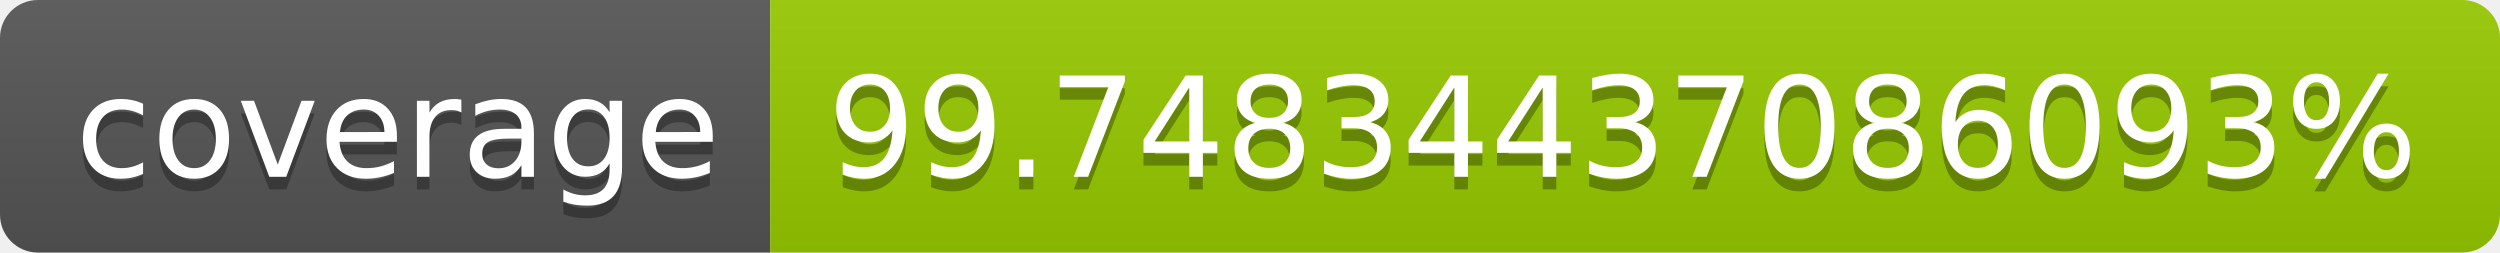
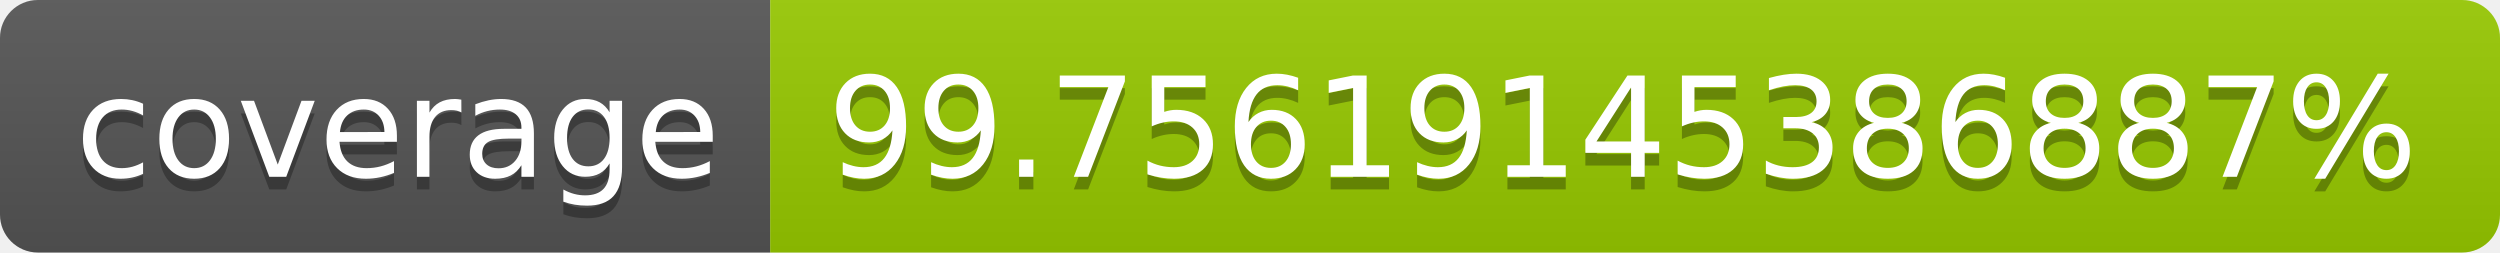
- <svg xmlns="http://www.w3.org/2000/svg" width="198" height="20" role="img" aria-label="coverage: 99.74834437086093%">
+ <svg xmlns="http://www.w3.org/2000/svg" width="198" height="20" role="img" aria-label="coverage: 99.75619145386887%">
  <linearGradient id="s" x2="0" y2="100%">
    <stop offset="0" stop-color="#bbb" stop-opacity=".1" />
    <stop offset="1" stop-opacity=".1" />
  </linearGradient>
  <clipPath id="r">
    <rect width="198" height="20" rx="3" fill="#fff" />
  </clipPath>
  <g clip-path="url(#r)">
    <rect width="61" height="20" fill="#555" />
    <rect x="61" width="137" height="20" fill="#97ca00" />
    <rect width="198" height="20" fill="url(#s)" />
  </g>
  <g fill="#fff" text-anchor="middle" font-family="Verdana,Geneva,DejaVu Sans,sans-serif" text-rendering="geometricPrecision" font-size="110">
    <text aria-hidden="true" x="315" y="150" fill="#010101" fill-opacity=".3" transform="scale(.1)" textLength="510">coverage</text>
    <text x="315" y="140" transform="scale(.1)" fill="#fff" textLength="510">coverage</text>
-     <text aria-hidden="true" x="1285" y="150" fill="#010101" fill-opacity=".3" transform="scale(.1)" textLength="1270">99.74834437086093%</text>
-     <text x="1285" y="140" transform="scale(.1)" fill="#fff" textLength="1270">99.74834437086093%</text>
+     <text aria-hidden="true" x="1285" y="150" fill="#010101" fill-opacity=".3" transform="scale(.1)" textLength="1270">99.75619145386887%</text>
+     <text x="1285" y="140" transform="scale(.1)" fill="#fff" textLength="1270">99.75619145386887%</text>
  </g>
</svg>
